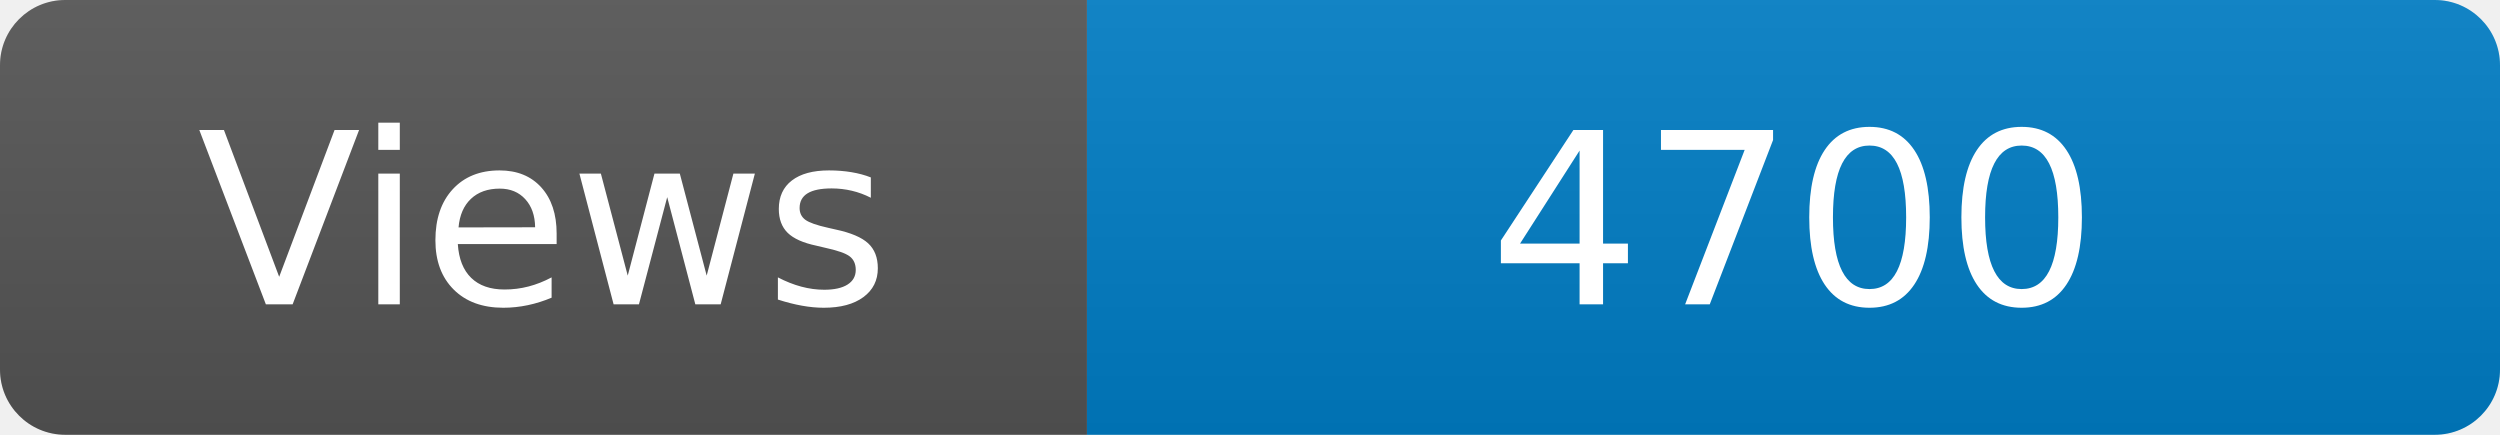
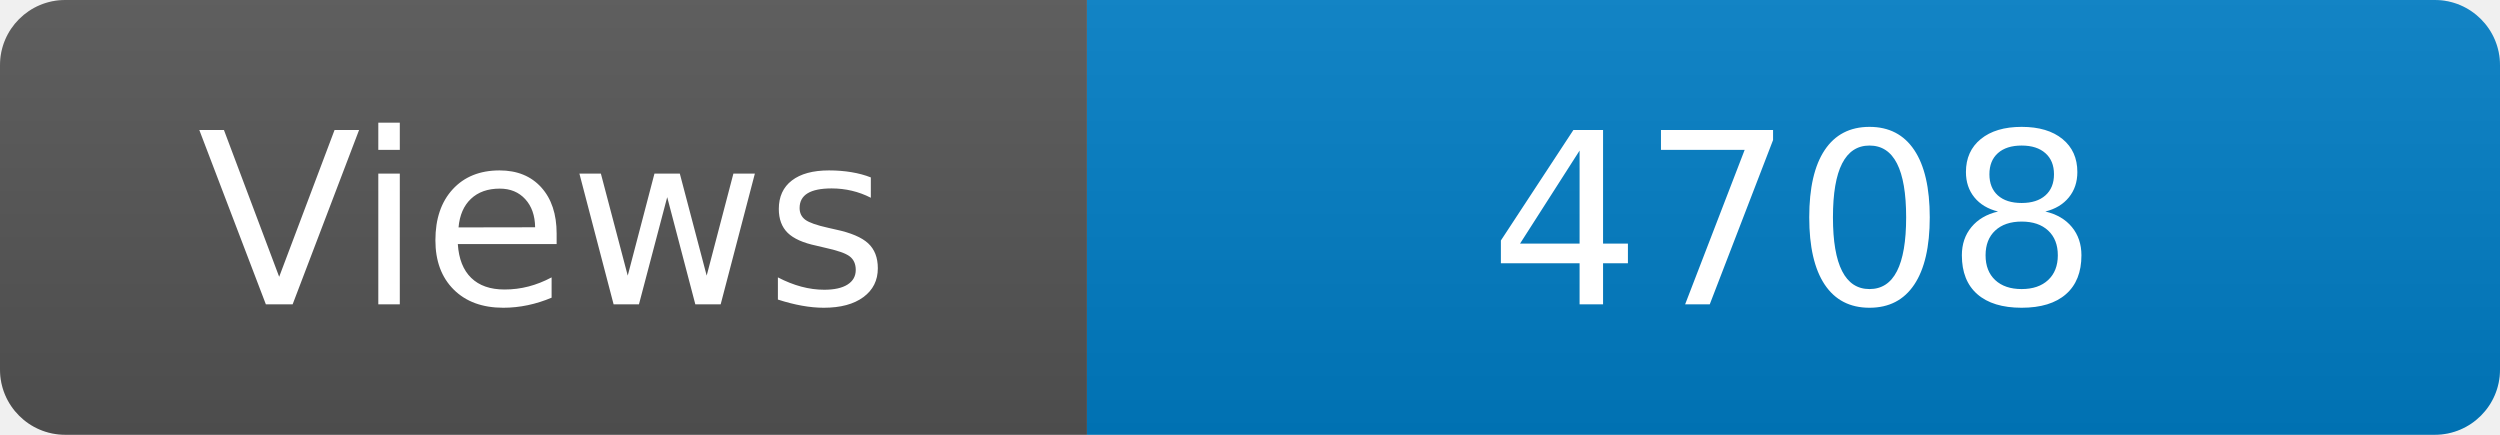
<svg xmlns="http://www.w3.org/2000/svg" width="115" height="20" role="img" aria-label="Maintained?: yes">
  <linearGradient id="s" x2="0" y2="100%">
    <stop offset="0" stop-color="#bbb" stop-opacity=".1" />
    <stop offset="1" stop-opacity=".1" />
  </linearGradient>
  <clipPath id="r">
    <rect width="115" height="20" rx="3" fill="#fff" />
  </clipPath>
  <g clip-path="url(#r)">
    <rect width="50" height="20" fill="#555" />
    <rect x="50" width="160" height="20" fill="#007ec6" />
    <rect width="115" height="20" fill="url(#s)" />
  </g>
  <g fill="#fff" text-anchor="middle" font-family="Verdana,Geneva,DejaVu Sans,sans-serif" font-size="110">
    <text x="250" y="140" transform="scale(.1)" fill="#fff">Views</text>
-     <text x="825" y="140" transform="scale(.1)" fill="#fff">4700</text>
+     <text x="825" y="140" transform="scale(.1)" fill="#fff">4708</text>
  </g>
</svg>
